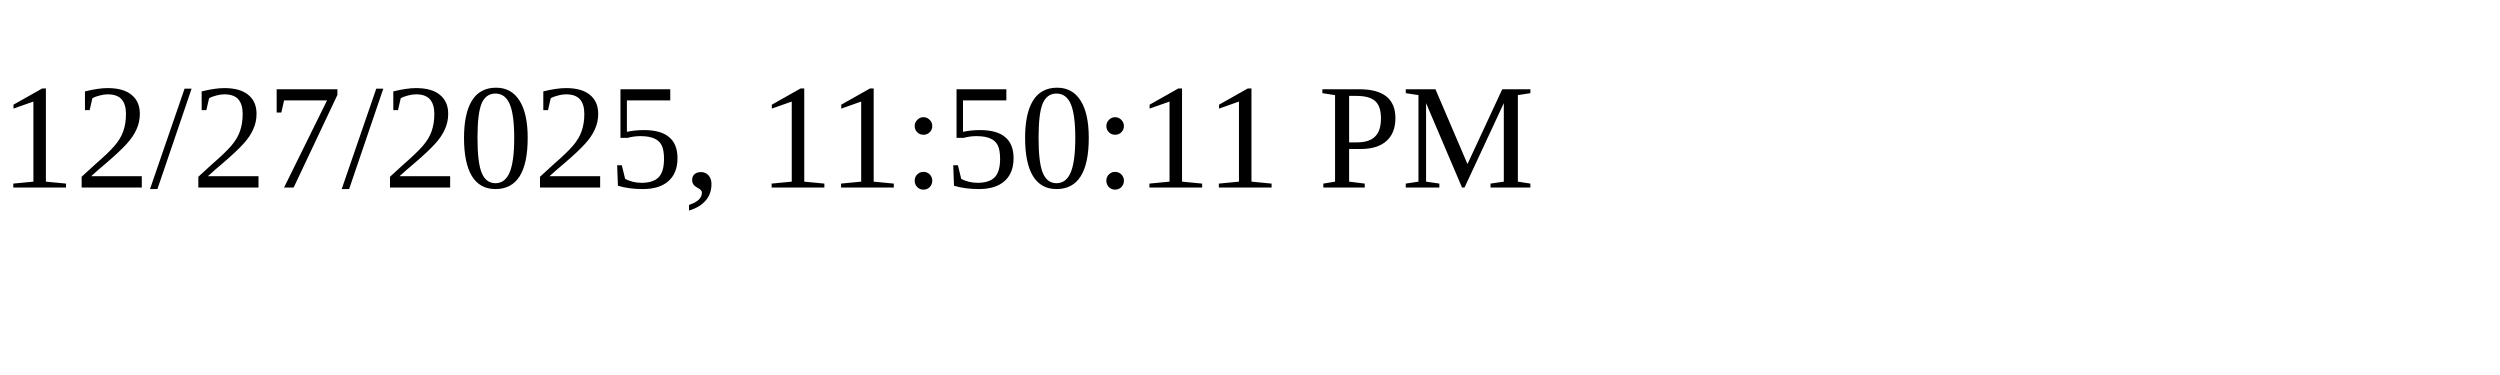
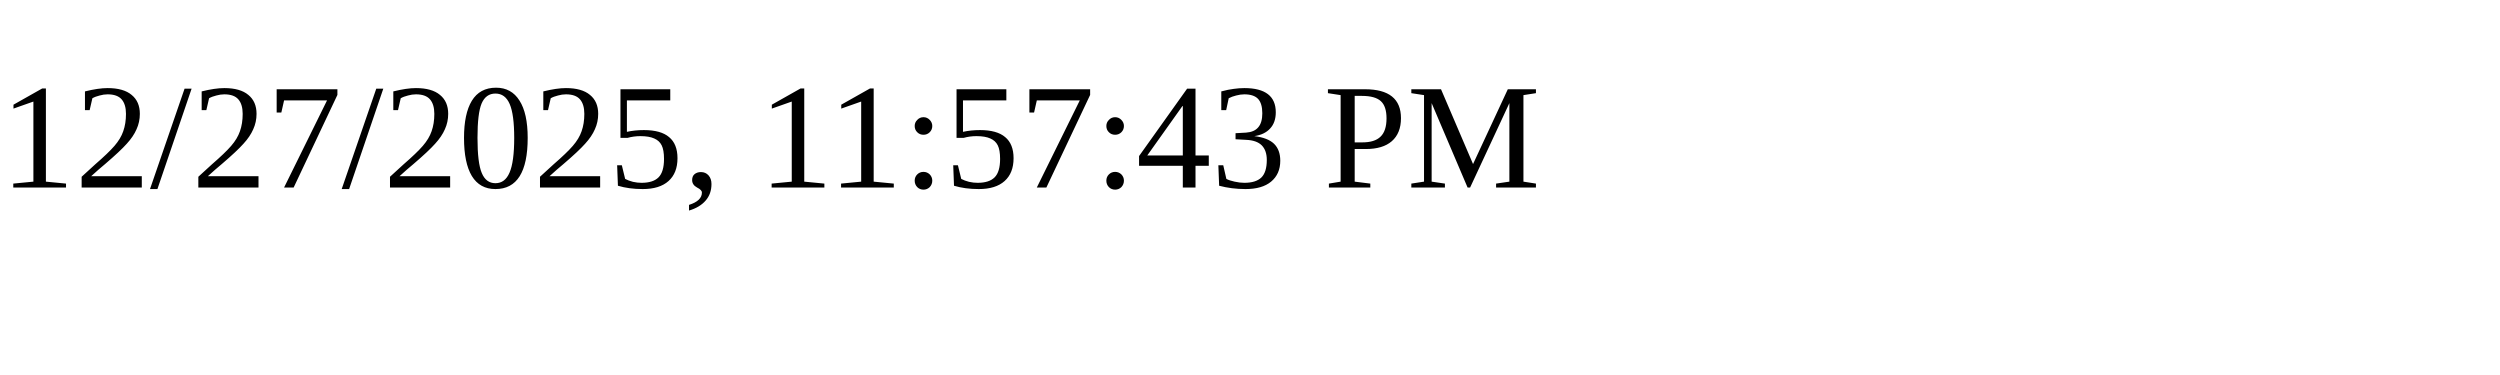
<svg xmlns="http://www.w3.org/2000/svg" height="30" width="200">
-   <text x="0" y="15">12/27/2025, 11:50:11 PM</text>
+   <text x="0" y="15">12/27/2025, 11:57:43 PM</text>
</svg>
